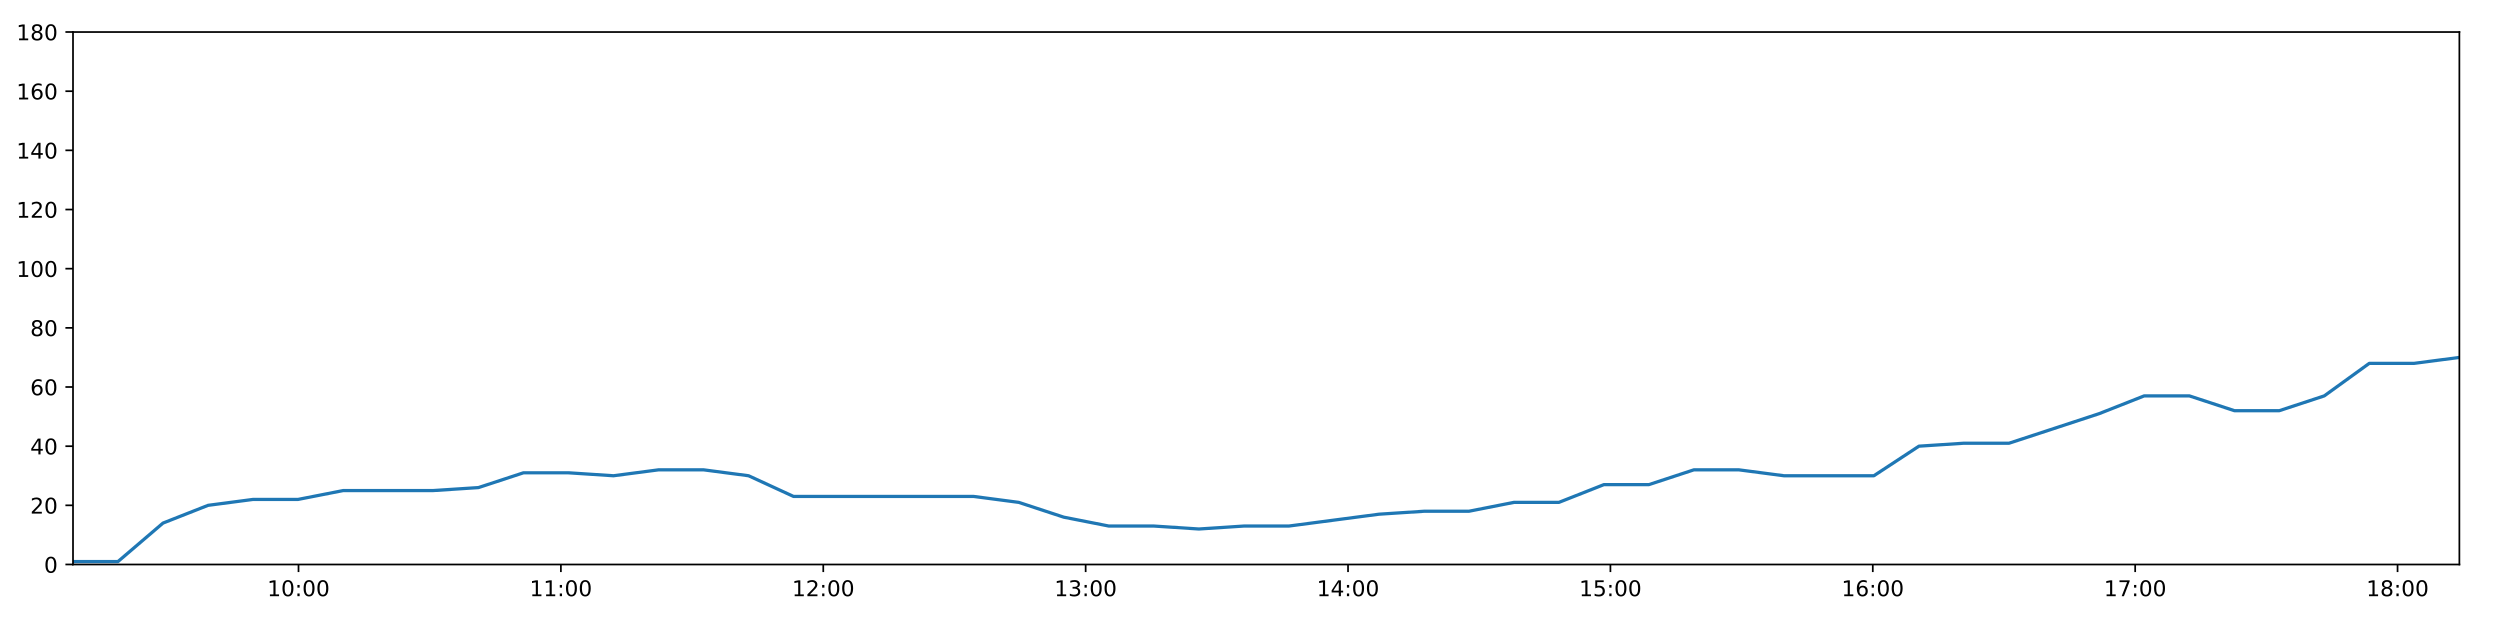
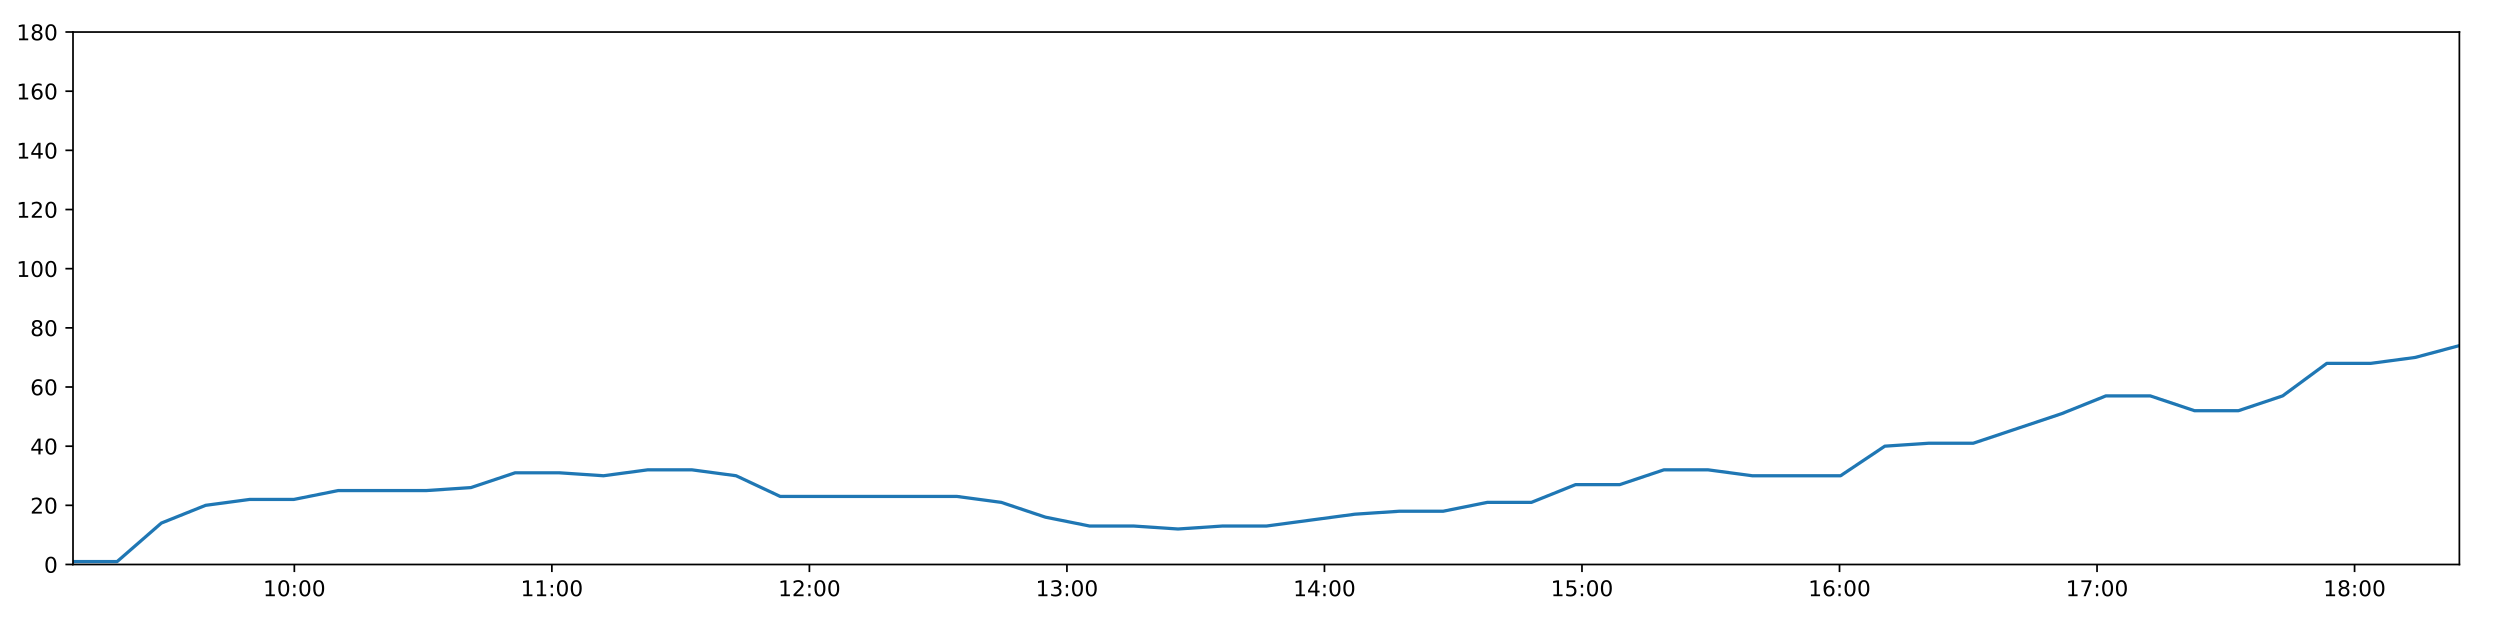
<svg xmlns="http://www.w3.org/2000/svg" xmlns:xlink="http://www.w3.org/1999/xlink" height="288pt" version="1.1" viewBox="0 0 1152 288" width="1152pt">
  <defs>
    <style type="text/css">
*{stroke-linecap:butt;stroke-linejoin:round;}
  </style>
  </defs>
  <g id="figure_1">
    <g id="patch_1">
      <path d="M 0 288  L 1152 288  L 1152 0  L 0 0  z " style="fill:#ffffff;" />
    </g>
    <g id="axes_1">
      <g id="patch_2">
        <path d="M 33.64 260.12  L 1133.28 260.12  L 1133.28 14.76  L 33.64 14.76  z " style="fill:#ffffff;" />
      </g>
      <g id="matplotlib.axis_1">
        <g id="xtick_1">
          <g id="line2d_1">
            <defs>
-               <path d="M 0 0  L 0 3.5  " id="mabdc20127b" style="stroke:#000000;stroke-width:0.8;" />
-             </defs>
-             <g>
-               <use style="stroke:#000000;stroke-width:0.8;" x="137.553" xlink:href="#mabdc20127b" y="260.12" />
+               <path d="M 0 0  L 0 3.5  " id="maff644da1f" style="stroke:#000000;stroke-width:0.8;" />
+             </defs>
+             <g>
+               <use style="stroke:#000000;stroke-width:0.8;" x="135.632" xlink:href="#maff644da1f" y="260.12" />
            </g>
          </g>
          <g id="text_1">
            <defs>
              <path d="M 12.406 8.297  L 28.516 8.297  L 28.516 63.922  L 10.984 60.406  L 10.984 69.391  L 28.422 72.906  L 38.281 72.906  L 38.281 8.297  L 54.391 8.297  L 54.391 0  L 12.406 0  z " id="DejaVuSans-49" />
              <path d="M 31.781 66.406  Q 24.172 66.406 20.328 58.906  Q 16.5 51.422 16.5 36.375  Q 16.5 21.391 20.328 13.891  Q 24.172 6.391 31.781 6.391  Q 39.453 6.391 43.281 13.891  Q 47.125 21.391 47.125 36.375  Q 47.125 51.422 43.281 58.906  Q 39.453 66.406 31.781 66.406  z M 31.781 74.219  Q 44.047 74.219 50.516 64.516  Q 56.984 54.828 56.984 36.375  Q 56.984 17.969 50.516 8.266  Q 44.047 -1.422 31.781 -1.422  Q 19.531 -1.422 13.062 8.266  Q 6.594 17.969 6.594 36.375  Q 6.594 54.828 13.062 64.516  Q 19.531 74.219 31.781 74.219  z " id="DejaVuSans-48" />
              <path d="M 11.719 12.406  L 22.016 12.406  L 22.016 0  L 11.719 0  z M 11.719 51.703  L 22.016 51.703  L 22.016 39.312  L 11.719 39.312  z " id="DejaVuSans-58" />
            </defs>
-             <g transform="translate(123.1439 274.7184)scale(0.1 -0.1)">
+             <g transform="translate(121.2224 274.7184)scale(0.1 -0.1)">
              <use xlink:href="#DejaVuSans-49" />
              <use x="63.623" xlink:href="#DejaVuSans-48" />
              <use x="127.246" xlink:href="#DejaVuSans-58" />
              <use x="160.938" xlink:href="#DejaVuSans-48" />
              <use x="224.561" xlink:href="#DejaVuSans-48" />
            </g>
          </g>
        </g>
        <g id="xtick_2">
          <g id="line2d_2">
            <g>
-               <use style="stroke:#000000;stroke-width:0.8;" x="258.458" xlink:href="#mabdc20127b" y="260.12" />
+               <use style="stroke:#000000;stroke-width:0.8;" x="254.301" xlink:href="#maff644da1f" y="260.12" />
            </g>
          </g>
          <g id="text_2">
-             <g transform="translate(244.0488 274.7184)scale(0.1 -0.1)">
+             <g transform="translate(239.8915 274.7184)scale(0.1 -0.1)">
              <use xlink:href="#DejaVuSans-49" />
              <use x="63.623" xlink:href="#DejaVuSans-49" />
              <use x="127.246" xlink:href="#DejaVuSans-58" />
              <use x="160.938" xlink:href="#DejaVuSans-48" />
              <use x="224.561" xlink:href="#DejaVuSans-48" />
            </g>
          </g>
        </g>
        <g id="xtick_3">
          <g id="line2d_3">
            <g>
-               <use style="stroke:#000000;stroke-width:0.8;" x="379.363" xlink:href="#mabdc20127b" y="260.12" />
+               <use style="stroke:#000000;stroke-width:0.8;" x="372.97" xlink:href="#maff644da1f" y="260.12" />
            </g>
          </g>
          <g id="text_3">
            <defs>
              <path d="M 19.188 8.297  L 53.609 8.297  L 53.609 0  L 7.328 0  L 7.328 8.297  Q 12.938 14.109 22.625 23.891  Q 32.328 33.688 34.812 36.531  Q 39.547 41.844 41.422 45.531  Q 43.312 49.219 43.312 52.781  Q 43.312 58.594 39.234 62.25  Q 35.156 65.922 28.609 65.922  Q 23.969 65.922 18.812 64.312  Q 13.672 62.703 7.812 59.422  L 7.812 69.391  Q 13.766 71.781 18.938 73  Q 24.125 74.219 28.422 74.219  Q 39.75 74.219 46.484 68.547  Q 53.219 62.891 53.219 53.422  Q 53.219 48.922 51.531 44.891  Q 49.859 40.875 45.406 35.406  Q 44.188 33.984 37.641 27.219  Q 31.109 20.453 19.188 8.297  z " id="DejaVuSans-50" />
            </defs>
-             <g transform="translate(364.9536 274.7184)scale(0.1 -0.1)">
+             <g transform="translate(358.5606 274.7184)scale(0.1 -0.1)">
              <use xlink:href="#DejaVuSans-49" />
              <use x="63.623" xlink:href="#DejaVuSans-50" />
              <use x="127.246" xlink:href="#DejaVuSans-58" />
              <use x="160.938" xlink:href="#DejaVuSans-48" />
              <use x="224.561" xlink:href="#DejaVuSans-48" />
            </g>
          </g>
        </g>
        <g id="xtick_4">
          <g id="line2d_4">
            <g>
-               <use style="stroke:#000000;stroke-width:0.8;" x="500.268" xlink:href="#mabdc20127b" y="260.12" />
+               <use style="stroke:#000000;stroke-width:0.8;" x="491.639" xlink:href="#maff644da1f" y="260.12" />
            </g>
          </g>
          <g id="text_4">
            <defs>
              <path d="M 40.578 39.312  Q 47.656 37.797 51.625 33  Q 55.609 28.219 55.609 21.188  Q 55.609 10.406 48.188 4.484  Q 40.766 -1.422 27.094 -1.422  Q 22.516 -1.422 17.656 -0.516  Q 12.797 0.391 7.625 2.203  L 7.625 11.719  Q 11.719 9.328 16.594 8.109  Q 21.484 6.891 26.812 6.891  Q 36.078 6.891 40.938 10.547  Q 45.797 14.203 45.797 21.188  Q 45.797 27.641 41.281 31.266  Q 36.766 34.906 28.719 34.906  L 20.219 34.906  L 20.219 43.016  L 29.109 43.016  Q 36.375 43.016 40.234 45.922  Q 44.094 48.828 44.094 54.297  Q 44.094 59.906 40.109 62.906  Q 36.141 65.922 28.719 65.922  Q 24.656 65.922 20.016 65.031  Q 15.375 64.156 9.812 62.312  L 9.812 71.094  Q 15.438 72.656 20.344 73.438  Q 25.25 74.219 29.594 74.219  Q 40.828 74.219 47.359 69.109  Q 53.906 64.016 53.906 55.328  Q 53.906 49.266 50.438 45.094  Q 46.969 40.922 40.578 39.312  z " id="DejaVuSans-51" />
            </defs>
-             <g transform="translate(485.8585 274.7184)scale(0.1 -0.1)">
+             <g transform="translate(477.2298 274.7184)scale(0.1 -0.1)">
              <use xlink:href="#DejaVuSans-49" />
              <use x="63.623" xlink:href="#DejaVuSans-51" />
              <use x="127.246" xlink:href="#DejaVuSans-58" />
              <use x="160.938" xlink:href="#DejaVuSans-48" />
              <use x="224.561" xlink:href="#DejaVuSans-48" />
            </g>
          </g>
        </g>
        <g id="xtick_5">
          <g id="line2d_5">
            <g>
-               <use style="stroke:#000000;stroke-width:0.8;" x="621.173" xlink:href="#mabdc20127b" y="260.12" />
+               <use style="stroke:#000000;stroke-width:0.8;" x="610.308" xlink:href="#maff644da1f" y="260.12" />
            </g>
          </g>
          <g id="text_5">
            <defs>
              <path d="M 37.797 64.312  L 12.891 25.391  L 37.797 25.391  z M 35.203 72.906  L 47.609 72.906  L 47.609 25.391  L 58.016 25.391  L 58.016 17.188  L 47.609 17.188  L 47.609 0  L 37.797 0  L 37.797 17.188  L 4.891 17.188  L 4.891 26.703  z " id="DejaVuSans-52" />
            </defs>
-             <g transform="translate(606.7634 274.7184)scale(0.1 -0.1)">
+             <g transform="translate(595.8989 274.7184)scale(0.1 -0.1)">
              <use xlink:href="#DejaVuSans-49" />
              <use x="63.623" xlink:href="#DejaVuSans-52" />
              <use x="127.246" xlink:href="#DejaVuSans-58" />
              <use x="160.938" xlink:href="#DejaVuSans-48" />
              <use x="224.561" xlink:href="#DejaVuSans-48" />
            </g>
          </g>
        </g>
        <g id="xtick_6">
          <g id="line2d_6">
            <g>
-               <use style="stroke:#000000;stroke-width:0.8;" x="742.078" xlink:href="#mabdc20127b" y="260.12" />
+               <use style="stroke:#000000;stroke-width:0.8;" x="728.977" xlink:href="#maff644da1f" y="260.12" />
            </g>
          </g>
          <g id="text_6">
            <defs>
              <path d="M 10.797 72.906  L 49.516 72.906  L 49.516 64.594  L 19.828 64.594  L 19.828 46.734  Q 21.969 47.469 24.109 47.828  Q 26.266 48.188 28.422 48.188  Q 40.625 48.188 47.75 41.5  Q 54.891 34.812 54.891 23.391  Q 54.891 11.625 47.562 5.094  Q 40.234 -1.422 26.906 -1.422  Q 22.312 -1.422 17.547 -0.641  Q 12.797 0.141 7.719 1.703  L 7.719 11.625  Q 12.109 9.234 16.797 8.062  Q 21.484 6.891 26.703 6.891  Q 35.156 6.891 40.078 11.328  Q 45.016 15.766 45.016 23.391  Q 45.016 31 40.078 35.438  Q 35.156 39.891 26.703 39.891  Q 22.75 39.891 18.812 39.016  Q 14.891 38.141 10.797 36.281  z " id="DejaVuSans-53" />
            </defs>
-             <g transform="translate(727.6682 274.7184)scale(0.1 -0.1)">
+             <g transform="translate(714.5681 274.7184)scale(0.1 -0.1)">
              <use xlink:href="#DejaVuSans-49" />
              <use x="63.623" xlink:href="#DejaVuSans-53" />
              <use x="127.246" xlink:href="#DejaVuSans-58" />
              <use x="160.938" xlink:href="#DejaVuSans-48" />
              <use x="224.561" xlink:href="#DejaVuSans-48" />
            </g>
          </g>
        </g>
        <g id="xtick_7">
          <g id="line2d_7">
            <g>
-               <use style="stroke:#000000;stroke-width:0.8;" x="862.982" xlink:href="#mabdc20127b" y="260.12" />
+               <use style="stroke:#000000;stroke-width:0.8;" x="847.647" xlink:href="#maff644da1f" y="260.12" />
            </g>
          </g>
          <g id="text_7">
            <defs>
              <path d="M 33.016 40.375  Q 26.375 40.375 22.484 35.828  Q 18.609 31.297 18.609 23.391  Q 18.609 15.531 22.484 10.953  Q 26.375 6.391 33.016 6.391  Q 39.656 6.391 43.531 10.953  Q 47.406 15.531 47.406 23.391  Q 47.406 31.297 43.531 35.828  Q 39.656 40.375 33.016 40.375  z M 52.594 71.297  L 52.594 62.312  Q 48.875 64.062 45.094 64.984  Q 41.312 65.922 37.594 65.922  Q 27.828 65.922 22.672 59.328  Q 17.531 52.734 16.797 39.406  Q 19.672 43.656 24.016 45.922  Q 28.375 48.188 33.594 48.188  Q 44.578 48.188 50.953 41.516  Q 57.328 34.859 57.328 23.391  Q 57.328 12.156 50.688 5.359  Q 44.047 -1.422 33.016 -1.422  Q 20.359 -1.422 13.672 8.266  Q 6.984 17.969 6.984 36.375  Q 6.984 53.656 15.188 63.938  Q 23.391 74.219 37.203 74.219  Q 40.922 74.219 44.703 73.484  Q 48.484 72.75 52.594 71.297  z " id="DejaVuSans-54" />
            </defs>
-             <g transform="translate(848.5731 274.7184)scale(0.1 -0.1)">
+             <g transform="translate(833.2372 274.7184)scale(0.1 -0.1)">
              <use xlink:href="#DejaVuSans-49" />
              <use x="63.623" xlink:href="#DejaVuSans-54" />
              <use x="127.246" xlink:href="#DejaVuSans-58" />
              <use x="160.938" xlink:href="#DejaVuSans-48" />
              <use x="224.561" xlink:href="#DejaVuSans-48" />
            </g>
          </g>
        </g>
        <g id="xtick_8">
          <g id="line2d_8">
            <g>
-               <use style="stroke:#000000;stroke-width:0.8;" x="983.887" xlink:href="#mabdc20127b" y="260.12" />
+               <use style="stroke:#000000;stroke-width:0.8;" x="966.316" xlink:href="#maff644da1f" y="260.12" />
            </g>
          </g>
          <g id="text_8">
            <defs>
              <path d="M 8.203 72.906  L 55.078 72.906  L 55.078 68.703  L 28.609 0  L 18.312 0  L 43.219 64.594  L 8.203 64.594  z " id="DejaVuSans-55" />
            </defs>
-             <g transform="translate(969.478 274.7184)scale(0.1 -0.1)">
+             <g transform="translate(951.9063 274.7184)scale(0.1 -0.1)">
              <use xlink:href="#DejaVuSans-49" />
              <use x="63.623" xlink:href="#DejaVuSans-55" />
              <use x="127.246" xlink:href="#DejaVuSans-58" />
              <use x="160.938" xlink:href="#DejaVuSans-48" />
              <use x="224.561" xlink:href="#DejaVuSans-48" />
            </g>
          </g>
        </g>
        <g id="xtick_9">
          <g id="line2d_9">
            <g>
-               <use style="stroke:#000000;stroke-width:0.8;" x="1104.792" xlink:href="#mabdc20127b" y="260.12" />
+               <use style="stroke:#000000;stroke-width:0.8;" x="1084.985" xlink:href="#maff644da1f" y="260.12" />
            </g>
          </g>
          <g id="text_9">
            <defs>
              <path d="M 31.781 34.625  Q 24.75 34.625 20.719 30.859  Q 16.703 27.094 16.703 20.516  Q 16.703 13.922 20.719 10.156  Q 24.75 6.391 31.781 6.391  Q 38.812 6.391 42.859 10.172  Q 46.922 13.969 46.922 20.516  Q 46.922 27.094 42.891 30.859  Q 38.875 34.625 31.781 34.625  z M 21.922 38.812  Q 15.578 40.375 12.031 44.719  Q 8.5 49.078 8.5 55.328  Q 8.5 64.062 14.719 69.141  Q 20.953 74.219 31.781 74.219  Q 42.672 74.219 48.875 69.141  Q 55.078 64.062 55.078 55.328  Q 55.078 49.078 51.531 44.719  Q 48 40.375 41.703 38.812  Q 48.828 37.156 52.797 32.312  Q 56.781 27.484 56.781 20.516  Q 56.781 9.906 50.312 4.234  Q 43.844 -1.422 31.781 -1.422  Q 19.734 -1.422 13.25 4.234  Q 6.781 9.906 6.781 20.516  Q 6.781 27.484 10.781 32.312  Q 14.797 37.156 21.922 38.812  z M 18.312 54.391  Q 18.312 48.734 21.844 45.562  Q 25.391 42.391 31.781 42.391  Q 38.141 42.391 41.719 45.562  Q 45.312 48.734 45.312 54.391  Q 45.312 60.062 41.719 63.234  Q 38.141 66.406 31.781 66.406  Q 25.391 66.406 21.844 63.234  Q 18.312 60.062 18.312 54.391  z " id="DejaVuSans-56" />
            </defs>
-             <g transform="translate(1090.383 274.7184)scale(0.1 -0.1)">
+             <g transform="translate(1070.575 274.7184)scale(0.1 -0.1)">
              <use xlink:href="#DejaVuSans-49" />
              <use x="63.623" xlink:href="#DejaVuSans-56" />
              <use x="127.246" xlink:href="#DejaVuSans-58" />
              <use x="160.938" xlink:href="#DejaVuSans-48" />
              <use x="224.561" xlink:href="#DejaVuSans-48" />
            </g>
          </g>
        </g>
      </g>
      <g id="matplotlib.axis_2">
        <g id="ytick_1">
          <g id="line2d_10">
            <defs>
-               <path d="M 0 0  L -3.5 0  " id="mbeda8fc9f7" style="stroke:#000000;stroke-width:0.8;" />
-             </defs>
-             <g>
-               <use style="stroke:#000000;stroke-width:0.8;" x="33.64" xlink:href="#mbeda8fc9f7" y="260.12" />
+               <path d="M 0 0  L -3.5 0  " id="mcb91520b50" style="stroke:#000000;stroke-width:0.8;" />
+             </defs>
+             <g>
+               <use style="stroke:#000000;stroke-width:0.8;" x="33.64" xlink:href="#mcb91520b50" y="260.12" />
            </g>
          </g>
          <g id="text_10">
            <g transform="translate(20.2775 263.9192)scale(0.1 -0.1)">
              <use xlink:href="#DejaVuSans-48" />
            </g>
          </g>
        </g>
        <g id="ytick_2">
          <g id="line2d_11">
            <g>
-               <use style="stroke:#000000;stroke-width:0.8;" x="33.64" xlink:href="#mbeda8fc9f7" y="232.858" />
+               <use style="stroke:#000000;stroke-width:0.8;" x="33.64" xlink:href="#mcb91520b50" y="232.858" />
            </g>
          </g>
          <g id="text_11">
            <g transform="translate(13.915 236.657)scale(0.1 -0.1)">
              <use xlink:href="#DejaVuSans-50" />
              <use x="63.623" xlink:href="#DejaVuSans-48" />
            </g>
          </g>
        </g>
        <g id="ytick_3">
          <g id="line2d_12">
            <g>
-               <use style="stroke:#000000;stroke-width:0.8;" x="33.64" xlink:href="#mbeda8fc9f7" y="205.596" />
+               <use style="stroke:#000000;stroke-width:0.8;" x="33.64" xlink:href="#mcb91520b50" y="205.596" />
            </g>
          </g>
          <g id="text_12">
            <g transform="translate(13.915 209.3948)scale(0.1 -0.1)">
              <use xlink:href="#DejaVuSans-52" />
              <use x="63.623" xlink:href="#DejaVuSans-48" />
            </g>
          </g>
        </g>
        <g id="ytick_4">
          <g id="line2d_13">
            <g>
-               <use style="stroke:#000000;stroke-width:0.8;" x="33.64" xlink:href="#mbeda8fc9f7" y="178.333" />
+               <use style="stroke:#000000;stroke-width:0.8;" x="33.64" xlink:href="#mcb91520b50" y="178.333" />
            </g>
          </g>
          <g id="text_13">
            <g transform="translate(13.915 182.1326)scale(0.1 -0.1)">
              <use xlink:href="#DejaVuSans-54" />
              <use x="63.623" xlink:href="#DejaVuSans-48" />
            </g>
          </g>
        </g>
        <g id="ytick_5">
          <g id="line2d_14">
            <g>
-               <use style="stroke:#000000;stroke-width:0.8;" x="33.64" xlink:href="#mbeda8fc9f7" y="151.071" />
+               <use style="stroke:#000000;stroke-width:0.8;" x="33.64" xlink:href="#mcb91520b50" y="151.071" />
            </g>
          </g>
          <g id="text_14">
            <g transform="translate(13.915 154.8703)scale(0.1 -0.1)">
              <use xlink:href="#DejaVuSans-56" />
              <use x="63.623" xlink:href="#DejaVuSans-48" />
            </g>
          </g>
        </g>
        <g id="ytick_6">
          <g id="line2d_15">
            <g>
-               <use style="stroke:#000000;stroke-width:0.8;" x="33.64" xlink:href="#mbeda8fc9f7" y="123.809" />
+               <use style="stroke:#000000;stroke-width:0.8;" x="33.64" xlink:href="#mcb91520b50" y="123.809" />
            </g>
          </g>
          <g id="text_15">
            <g transform="translate(7.5525 127.6081)scale(0.1 -0.1)">
              <use xlink:href="#DejaVuSans-49" />
              <use x="63.623" xlink:href="#DejaVuSans-48" />
              <use x="127.246" xlink:href="#DejaVuSans-48" />
            </g>
          </g>
        </g>
        <g id="ytick_7">
          <g id="line2d_16">
            <g>
-               <use style="stroke:#000000;stroke-width:0.8;" x="33.64" xlink:href="#mbeda8fc9f7" y="96.547" />
+               <use style="stroke:#000000;stroke-width:0.8;" x="33.64" xlink:href="#mcb91520b50" y="96.547" />
            </g>
          </g>
          <g id="text_16">
            <g transform="translate(7.5525 100.3459)scale(0.1 -0.1)">
              <use xlink:href="#DejaVuSans-49" />
              <use x="63.623" xlink:href="#DejaVuSans-50" />
              <use x="127.246" xlink:href="#DejaVuSans-48" />
            </g>
          </g>
        </g>
        <g id="ytick_8">
          <g id="line2d_17">
            <g>
-               <use style="stroke:#000000;stroke-width:0.8;" x="33.64" xlink:href="#mbeda8fc9f7" y="69.284" />
+               <use style="stroke:#000000;stroke-width:0.8;" x="33.64" xlink:href="#mcb91520b50" y="69.284" />
            </g>
          </g>
          <g id="text_17">
            <g transform="translate(7.5525 73.08366)scale(0.1 -0.1)">
              <use xlink:href="#DejaVuSans-49" />
              <use x="63.623" xlink:href="#DejaVuSans-52" />
              <use x="127.246" xlink:href="#DejaVuSans-48" />
            </g>
          </g>
        </g>
        <g id="ytick_9">
          <g id="line2d_18">
            <g>
-               <use style="stroke:#000000;stroke-width:0.8;" x="33.64" xlink:href="#mbeda8fc9f7" y="42.022" />
+               <use style="stroke:#000000;stroke-width:0.8;" x="33.64" xlink:href="#mcb91520b50" y="42.022" />
            </g>
          </g>
          <g id="text_18">
            <g transform="translate(7.5525 45.82144)scale(0.1 -0.1)">
              <use xlink:href="#DejaVuSans-49" />
              <use x="63.623" xlink:href="#DejaVuSans-54" />
              <use x="127.246" xlink:href="#DejaVuSans-48" />
            </g>
          </g>
        </g>
        <g id="ytick_10">
          <g id="line2d_19">
            <g>
-               <use style="stroke:#000000;stroke-width:0.8;" x="33.64" xlink:href="#mbeda8fc9f7" y="14.76" />
+               <use style="stroke:#000000;stroke-width:0.8;" x="33.64" xlink:href="#mcb91520b50" y="14.76" />
            </g>
          </g>
          <g id="text_19">
            <g transform="translate(7.5525 18.55922)scale(0.1 -0.1)">
              <use xlink:href="#DejaVuSans-49" />
              <use x="63.623" xlink:href="#DejaVuSans-56" />
              <use x="127.246" xlink:href="#DejaVuSans-48" />
            </g>
          </g>
        </g>
      </g>
      <g id="line2d_20">
-         <path clip-path="url(#p11f19ddf0e)" d="M 33.64 258.757  L 54.365 258.757  L 75.108 241.036  L 95.881 232.858  L 116.619 230.132  L 137.354 230.132  L 158.193 226.042  L 178.936 226.042  L 199.681 226.042  L 220.463 224.679  L 241.205 217.864  L 261.946 217.864  L 282.681 219.227  L 303.458 216.5  L 324.219 216.5  L 344.947 219.227  L 365.681 228.768  L 386.443 228.768  L 407.193 228.768  L 427.984 228.768  L 448.72 228.768  L 469.451 231.495  L 490.175 238.31  L 510.939 242.4  L 531.709 242.4  L 552.445 243.763  L 573.204 242.4  L 593.924 242.4  L 614.653 239.673  L 635.413 236.947  L 656.147 235.584  L 676.868 235.584  L 697.61 231.495  L 718.34 231.495  L 739.074 223.316  L 759.799 223.316  L 780.536 216.5  L 801.268 216.5  L 822.031 219.227  L 842.752 219.227  L 863.473 219.227  L 884.239 205.596  L 905.008 204.232  L 925.791 204.232  L 946.569 197.417  L 967.322 190.601  L 988.042 182.423  L 1008.855 182.423  L 1029.596 189.238  L 1050.313 189.238  L 1071.025 182.423  L 1091.761 167.428  L 1112.482 167.428  L 1133.28 164.702  " style="fill:none;stroke:#1f77b4;stroke-linecap:square;stroke-width:1.5;" />
+         <path clip-path="url(#p21024591f2)" d="M 33.64 258.757  L 53.982 258.757  L 74.342 241.036  L 94.73 232.858  L 115.085 230.132  L 135.436 230.132  L 155.89 226.042  L 176.249 226.042  L 196.61 226.042  L 217.008 224.679  L 237.367 217.864  L 257.724 217.864  L 278.076 219.227  L 298.468 216.5  L 318.845 216.5  L 339.19 219.227  L 359.541 228.768  L 379.919 228.768  L 400.286 228.768  L 420.692 228.768  L 441.044 228.768  L 461.393 231.495  L 481.733 238.31  L 502.113 242.4  L 522.499 242.4  L 542.852 243.763  L 563.226 242.4  L 583.563 242.4  L 603.909 239.673  L 624.286 236.947  L 644.635 235.584  L 664.974 235.584  L 685.332 231.495  L 705.678 231.495  L 726.029 223.316  L 746.371 223.316  L 766.725 216.5  L 787.073 216.5  L 807.453 219.227  L 827.79 219.227  L 848.128 219.227  L 868.51 205.596  L 888.895 204.232  L 909.294 204.232  L 929.688 197.417  L 950.056 190.601  L 970.394 182.423  L 990.822 182.423  L 1011.179 189.238  L 1031.513 189.238  L 1051.842 182.423  L 1072.195 167.428  L 1092.532 167.428  L 1112.946 164.702  L 1133.28 159.25  " style="fill:none;stroke:#1f77b4;stroke-linecap:square;stroke-width:1.5;" />
      </g>
      <g id="patch_3">
        <path d="M 33.64 260.12  L 33.64 14.76  " style="fill:none;stroke:#000000;stroke-linecap:square;stroke-linejoin:miter;stroke-width:0.8;" />
      </g>
      <g id="patch_4">
        <path d="M 1133.28 260.12  L 1133.28 14.76  " style="fill:none;stroke:#000000;stroke-linecap:square;stroke-linejoin:miter;stroke-width:0.8;" />
      </g>
      <g id="patch_5">
        <path d="M 33.64 260.12  L 1133.28 260.12  " style="fill:none;stroke:#000000;stroke-linecap:square;stroke-linejoin:miter;stroke-width:0.8;" />
      </g>
      <g id="patch_6">
        <path d="M 33.64 14.76  L 1133.28 14.76  " style="fill:none;stroke:#000000;stroke-linecap:square;stroke-linejoin:miter;stroke-width:0.8;" />
      </g>
    </g>
  </g>
  <defs>
-     <clipPath id="p11f19ddf0e">
+     <clipPath id="p21024591f2">
      <rect height="245.36" width="1099.64" x="33.64" y="14.76" />
    </clipPath>
  </defs>
</svg>
